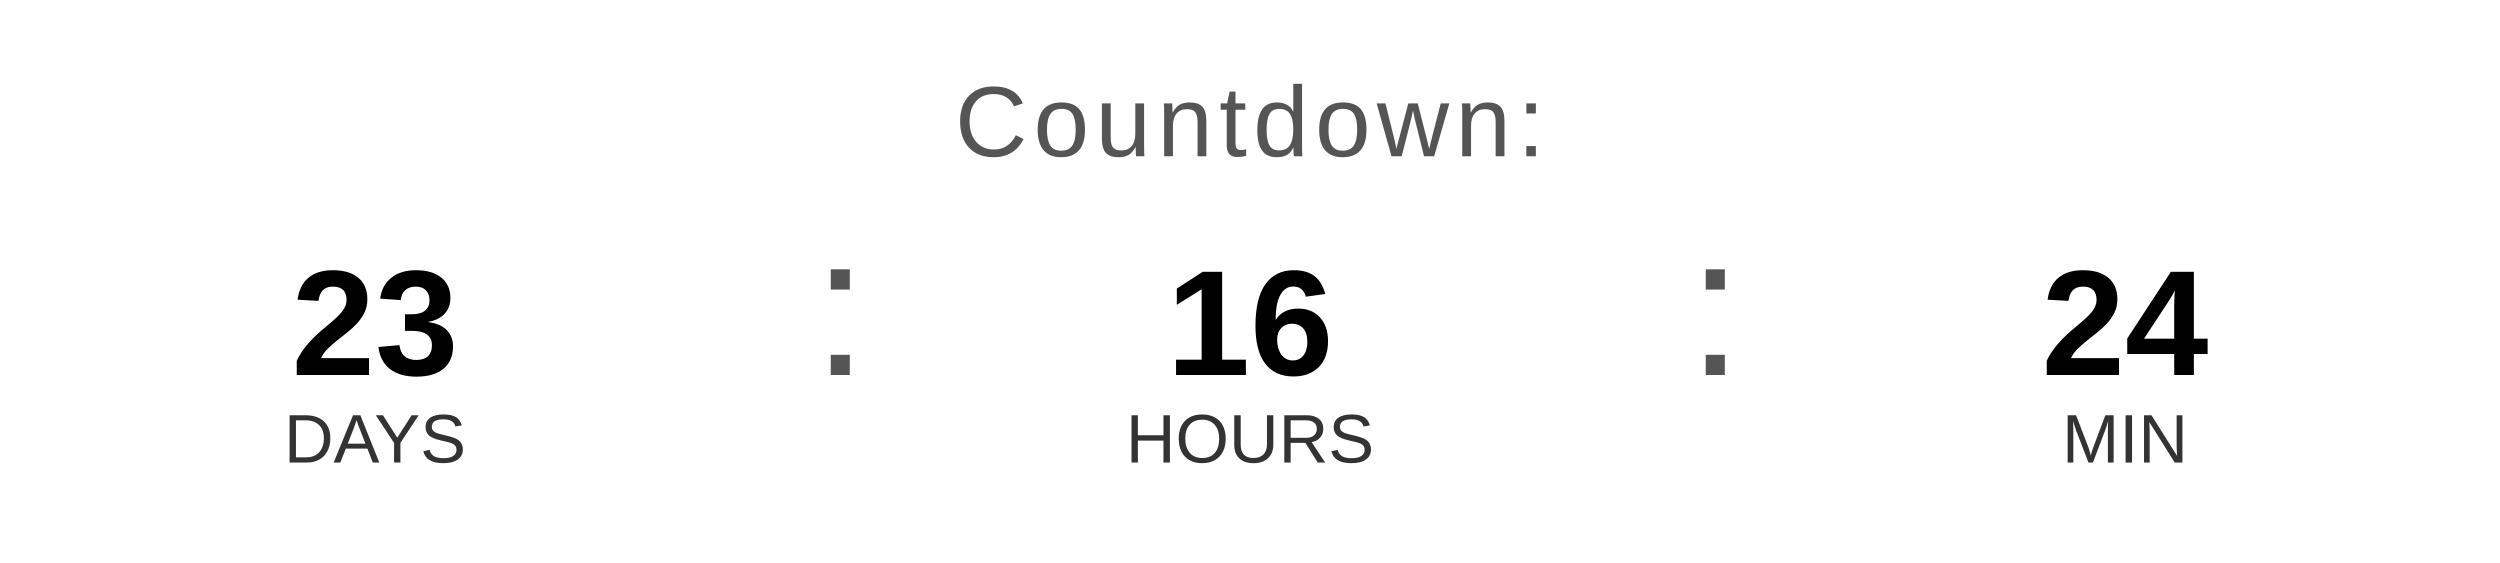
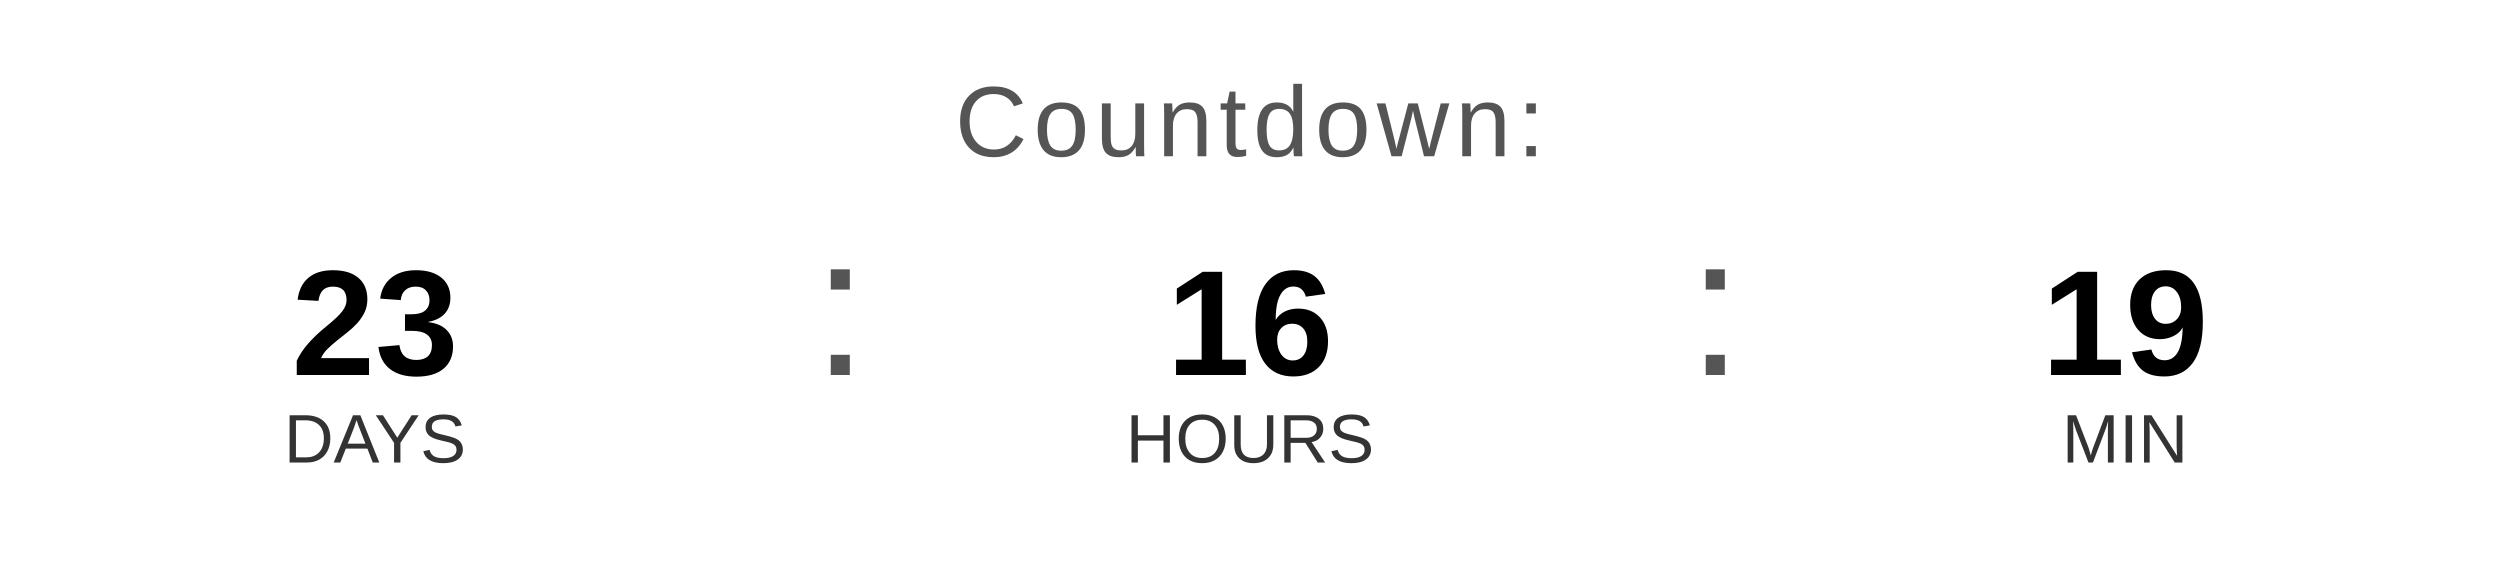
<svg xmlns="http://www.w3.org/2000/svg" width="400" height="90" viewBox="0 0 400 90">
  <text x="200" y="25" font-family="Arial, Helvetica, sans-serif" font-size="16" fill="#555555" text-anchor="middle" letter-spacing="1">
    Countdown:
  </text>
  <text x="60" y="60" font-family="Arial, Helvetica, sans-serif" font-size="24" font-weight="bold" fill="#000000" text-anchor="middle">23</text>
  <text x="60" y="74" font-family="Arial, Helvetica, sans-serif" font-size="11" fill="#333333" text-anchor="middle">DAYS</text>
  <text x="130" y="60" font-family="Arial, sans-serif" font-size="32" fill="#555555">:</text>
  <text x="200" y="60" font-family="Arial, Helvetica, sans-serif" font-size="24" font-weight="bold" fill="#000000" text-anchor="middle">16</text>
  <text x="200" y="74" font-family="Arial, Helvetica, sans-serif" font-size="11" fill="#333333" text-anchor="middle">HOURS</text>
  <text x="270" y="60" font-family="Arial, sans-serif" font-size="32" fill="#555555">:</text>
-   <text x="340" y="60" font-family="Arial, Helvetica, sans-serif" font-size="24" font-weight="bold" fill="#000000" text-anchor="middle">24</text>
+   <text x="340" y="60" font-family="Arial, Helvetica, sans-serif" font-size="24" font-weight="bold" fill="#000000" text-anchor="middle">19</text>
  <text x="340" y="74" font-family="Arial, Helvetica, sans-serif" font-size="11" fill="#333333" text-anchor="middle">MIN</text>
</svg>
